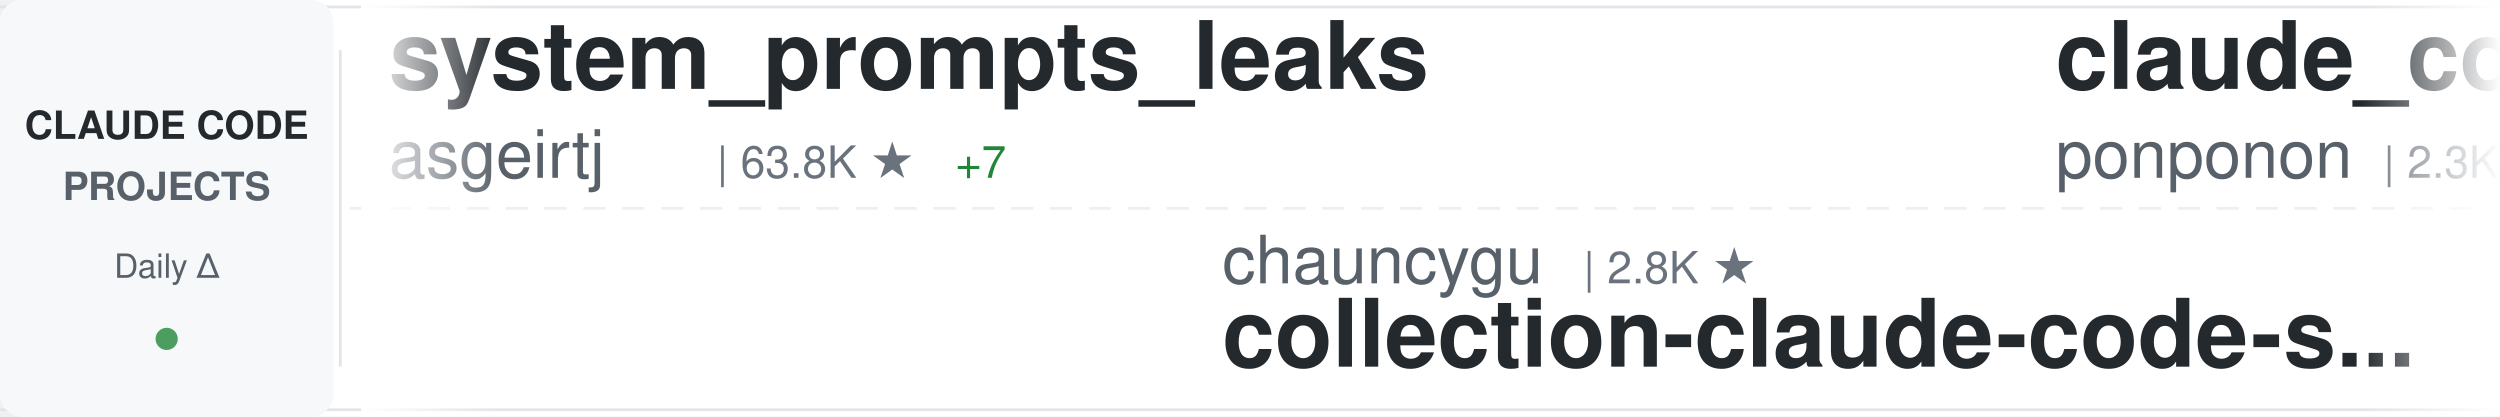
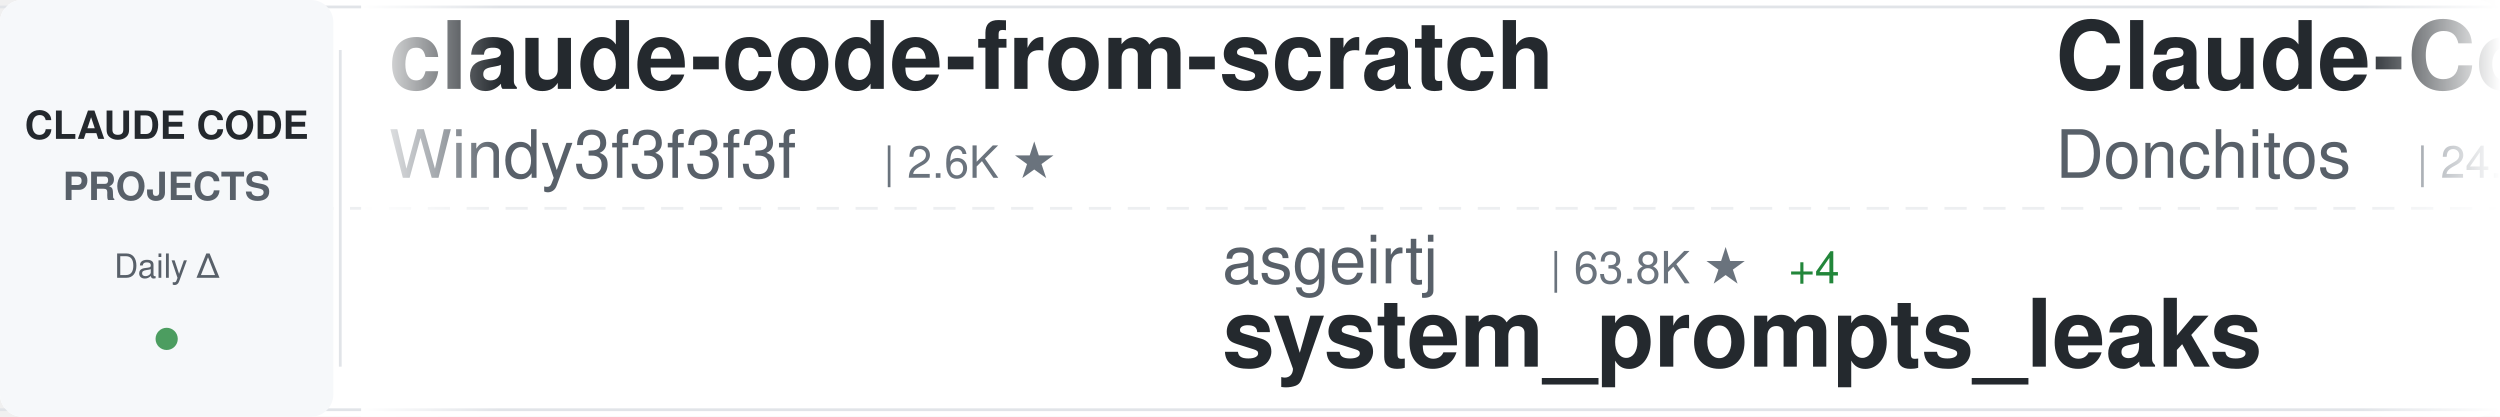
<svg xmlns="http://www.w3.org/2000/svg" width="900" height="150">
  <defs>
    <linearGradient id="awesomeLeftFade" x1="0%" y1="0%" x2="100%" y2="0%">
      <stop offset="0%" style="stop-color:#ffffff;stop-opacity:1" />
      <stop offset="100%" style="stop-color:#ffffff;stop-opacity:0" />
    </linearGradient>
    <linearGradient id="awesomeRightFade" x1="0%" y1="0%" x2="100%" y2="0%">
      <stop offset="0%" style="stop-color:#ffffff;stop-opacity:0" />
      <stop offset="100%" style="stop-color:#ffffff;stop-opacity:1" />
    </linearGradient>
  </defs>
  <rect width="900" height="150" fill="#ffffff" rx="8" />
  <rect x="0" y="2" width="900" height="1" fill="#e1e4e8" />
  <rect x="0" y="147" width="900" height="1" fill="#e1e4e8" />
  <line x1="0" y1="75" x2="900" y2="75" stroke="#e1e4e8" stroke-width="1" stroke-dasharray="8 6" opacity="0.6" />
  <rect x="0" y="0" width="120" height="150" fill="#f6f8fa" rx="8" />
  <text x="60" y="50" font-family="-apple-system, BlinkMacSystemFont, 'Segoe UI', Helvetica, Arial, sans-serif" font-size="14" font-weight="600" fill="#24292e" text-anchor="middle">CLAUDE CODE</text>
  <text x="60" y="72" font-family="-apple-system, BlinkMacSystemFont, 'Segoe UI', Helvetica, Arial, sans-serif" font-size="14" font-weight="600" fill="#586069" text-anchor="middle">PROJECTS</text>
  <text x="60" y="100" font-family="-apple-system, BlinkMacSystemFont, 'Segoe UI', Helvetica, Arial, sans-serif" font-size="12" font-weight="500" fill="#586069" text-anchor="middle">Daily Δ</text>
  <circle cx="60" cy="122" r="4" fill="#22863a" opacity="0.8" />
  <rect x="122" y="18" width="1" height="114" fill="#e1e4e8" />
  <clipPath id="awesomeTickerClip">
    <rect x="130" y="0" width="770" height="150" />
  </clipPath>
  <g clip-path="url(#awesomeTickerClip)">
    <g id="awesomeTickerItems">
      <animateTransform attributeName="transform" attributeType="XML" type="translate" from="0 0" to="-3000 0" dur="54s" repeatCount="indefinite" />
      <g transform="translate(0, 0)">
-         <text x="140" y="32" font-family="-apple-system, BlinkMacSystemFont, 'Segoe UI', Helvetica, Arial, sans-serif" font-size="34" font-weight="600" fill="#24292e">system_prompts_leaks</text>
-         <text x="140" y="64" font-family="-apple-system, BlinkMacSystemFont, 'Segoe UI', Helvetica, Arial, sans-serif" font-size="24" font-weight="400" fill="#586069">asgeirtj</text>
-         <text x="258" y="64" font-family="-apple-system, BlinkMacSystemFont, 'Segoe UI', Helvetica, Arial, sans-serif" font-size="16" font-weight="500" fill="#6a737d">| 63.8K ★</text>
-         <text x="344" y="64" font-family="-apple-system, BlinkMacSystemFont, 'Segoe UI', Helvetica, Arial, sans-serif" font-size="16" font-weight="500" fill="#22863a"> +7</text>
+         <text x="140" y="32" font-family="-apple-system, BlinkMacSystemFont, 'Segoe UI', Helvetica, Arial, sans-serif" font-size="34" font-weight="600" fill="#24292e">claude-code-from-scratch</text>
+         <text x="140" y="64" font-family="-apple-system, BlinkMacSystemFont, 'Segoe UI', Helvetica, Arial, sans-serif" font-size="24" font-weight="400" fill="#586069">Windy3f3f3f3f</text>
+         <text x="318" y="64" font-family="-apple-system, BlinkMacSystemFont, 'Segoe UI', Helvetica, Arial, sans-serif" font-size="16" font-weight="500" fill="#6a737d">| 2.6K ★</text>
      </g>
      <g transform="translate(300, 0)">
-         <text x="140" y="102" font-family="-apple-system, BlinkMacSystemFont, 'Segoe UI', Helvetica, Arial, sans-serif" font-size="24" font-weight="400" fill="#586069">chauncygu</text>
-         <text x="270" y="102" font-family="-apple-system, BlinkMacSystemFont, 'Segoe UI', Helvetica, Arial, sans-serif" font-size="16" font-weight="500" fill="#6a737d">| 2.8K ★</text>
-         <text x="140" y="132" font-family="-apple-system, BlinkMacSystemFont, 'Segoe UI', Helvetica, Arial, sans-serif" font-size="34" font-weight="600" fill="#24292e">collection-claude-code-s...</text>
+         <text x="140" y="102" font-family="-apple-system, BlinkMacSystemFont, 'Segoe UI', Helvetica, Arial, sans-serif" font-size="24" font-weight="400" fill="#586069">asgeirtj</text>
+         <text x="258" y="102" font-family="-apple-system, BlinkMacSystemFont, 'Segoe UI', Helvetica, Arial, sans-serif" font-size="16" font-weight="500" fill="#6a737d">| 63.8K ★</text>
+         <text x="344" y="102" font-family="-apple-system, BlinkMacSystemFont, 'Segoe UI', Helvetica, Arial, sans-serif" font-size="16" font-weight="500" fill="#22863a"> +4</text>
+         <text x="140" y="132" font-family="-apple-system, BlinkMacSystemFont, 'Segoe UI', Helvetica, Arial, sans-serif" font-size="34" font-weight="600" fill="#24292e">system_prompts_leaks</text>
      </g>
      <g transform="translate(600, 0)">
-         <text x="140" y="32" font-family="-apple-system, BlinkMacSystemFont, 'Segoe UI', Helvetica, Arial, sans-serif" font-size="34" font-weight="600" fill="#24292e">claude_code_src</text>
-         <text x="140" y="64" font-family="-apple-system, BlinkMacSystemFont, 'Segoe UI', Helvetica, Arial, sans-serif" font-size="24" font-weight="400" fill="#586069">ponponon</text>
-         <text x="258" y="64" font-family="-apple-system, BlinkMacSystemFont, 'Segoe UI', Helvetica, Arial, sans-serif" font-size="16" font-weight="500" fill="#6a737d">| 2.3K ★</text>
+         <text x="140" y="32" font-family="-apple-system, BlinkMacSystemFont, 'Segoe UI', Helvetica, Arial, sans-serif" font-size="34" font-weight="600" fill="#24292e">Claude-Code-Game-Studios</text>
+         <text x="140" y="64" font-family="-apple-system, BlinkMacSystemFont, 'Segoe UI', Helvetica, Arial, sans-serif" font-size="24" font-weight="400" fill="#586069">Donchitos</text>
+         <text x="270" y="64" font-family="-apple-system, BlinkMacSystemFont, 'Segoe UI', Helvetica, Arial, sans-serif" font-size="16" font-weight="500" fill="#6a737d">| 24.6K ★</text>
+         <text x="356" y="64" font-family="-apple-system, BlinkMacSystemFont, 'Segoe UI', Helvetica, Arial, sans-serif" font-size="16" font-weight="500" fill="#22863a"> +2</text>
      </g>
      <g transform="translate(900, 0)">
-         <text x="140" y="102" font-family="-apple-system, BlinkMacSystemFont, 'Segoe UI', Helvetica, Arial, sans-serif" font-size="24" font-weight="400" fill="#586069">Chachamaru127</text>
-         <text x="318" y="102" font-family="-apple-system, BlinkMacSystemFont, 'Segoe UI', Helvetica, Arial, sans-serif" font-size="16" font-weight="500" fill="#6a737d">| 3.1K ★</text>
-         <text x="140" y="132" font-family="-apple-system, BlinkMacSystemFont, 'Segoe UI', Helvetica, Arial, sans-serif" font-size="34" font-weight="600" fill="#24292e">claude-code-harness</text>
+         <text x="140" y="102" font-family="-apple-system, BlinkMacSystemFont, 'Segoe UI', Helvetica, Arial, sans-serif" font-size="24" font-weight="400" fill="#586069">disler</text>
+         <text x="234" y="102" font-family="-apple-system, BlinkMacSystemFont, 'Segoe UI', Helvetica, Arial, sans-serif" font-size="16" font-weight="500" fill="#6a737d">| 1.7K ★</text>
+         <text x="311" y="102" font-family="-apple-system, BlinkMacSystemFont, 'Segoe UI', Helvetica, Arial, sans-serif" font-size="16" font-weight="500" fill="#22863a"> +2</text>
+         <text x="140" y="132" font-family="-apple-system, BlinkMacSystemFont, 'Segoe UI', Helvetica, Arial, sans-serif" font-size="34" font-weight="600" fill="#24292e">pi-vs-claude-code</text>
      </g>
      <g transform="translate(1200, 0)">
-         <text x="140" y="32" font-family="-apple-system, BlinkMacSystemFont, 'Segoe UI', Helvetica, Arial, sans-serif" font-size="34" font-weight="600" fill="#24292e">claude-code-rust</text>
-         <text x="140" y="64" font-family="-apple-system, BlinkMacSystemFont, 'Segoe UI', Helvetica, Arial, sans-serif" font-size="24" font-weight="400" fill="#586069">lorryjovens-hub</text>
-         <text x="342" y="64" font-family="-apple-system, BlinkMacSystemFont, 'Segoe UI', Helvetica, Arial, sans-serif" font-size="16" font-weight="500" fill="#6a737d">| 1.7K ★</text>
+         <text x="140" y="32" font-family="-apple-system, BlinkMacSystemFont, 'Segoe UI', Helvetica, Arial, sans-serif" font-size="34" font-weight="600" fill="#24292e">claude-code-cheat-sheet</text>
+         <text x="140" y="64" font-family="-apple-system, BlinkMacSystemFont, 'Segoe UI', Helvetica, Arial, sans-serif" font-size="24" font-weight="400" fill="#586069">Njengah</text>
+         <text x="246" y="64" font-family="-apple-system, BlinkMacSystemFont, 'Segoe UI', Helvetica, Arial, sans-serif" font-size="16" font-weight="500" fill="#6a737d">| 1.9K ★</text>
      </g>
      <g transform="translate(1500, 0)">
-         <text x="140" y="102" font-family="-apple-system, BlinkMacSystemFont, 'Segoe UI', Helvetica, Arial, sans-serif" font-size="24" font-weight="400" fill="#586069">guanshan</text>
-         <text x="258" y="102" font-family="-apple-system, BlinkMacSystemFont, 'Segoe UI', Helvetica, Arial, sans-serif" font-size="16" font-weight="500" fill="#6a737d">| 61 ★</text>
-         <text x="140" y="132" font-family="-apple-system, BlinkMacSystemFont, 'Segoe UI', Helvetica, Arial, sans-serif" font-size="34" font-weight="600" fill="#24292e">ClaudeCode</text>
+         <text x="140" y="102" font-family="-apple-system, BlinkMacSystemFont, 'Segoe UI', Helvetica, Arial, sans-serif" font-size="24" font-weight="400" fill="#586069">repowise-dev</text>
+         <text x="306" y="102" font-family="-apple-system, BlinkMacSystemFont, 'Segoe UI', Helvetica, Arial, sans-serif" font-size="16" font-weight="500" fill="#6a737d">| 1.2K ★</text>
+         <text x="140" y="132" font-family="-apple-system, BlinkMacSystemFont, 'Segoe UI', Helvetica, Arial, sans-serif" font-size="34" font-weight="600" fill="#24292e">claude-code-prompts</text>
      </g>
      <g transform="translate(1800, 0)">
-         <text x="140" y="32" font-family="-apple-system, BlinkMacSystemFont, 'Segoe UI', Helvetica, Arial, sans-serif" font-size="34" font-weight="600" fill="#24292e">Claude-Code</text>
-         <text x="140" y="64" font-family="-apple-system, BlinkMacSystemFont, 'Segoe UI', Helvetica, Arial, sans-serif" font-size="24" font-weight="400" fill="#586069">KPR111</text>
-         <text x="234" y="64" font-family="-apple-system, BlinkMacSystemFont, 'Segoe UI', Helvetica, Arial, sans-serif" font-size="16" font-weight="500" fill="#6a737d">| 18 ★</text>
+         <text x="140" y="32" font-family="-apple-system, BlinkMacSystemFont, 'Segoe UI', Helvetica, Arial, sans-serif" font-size="34" font-weight="600" fill="#24292e">my-claude-code-setup</text>
+         <text x="140" y="64" font-family="-apple-system, BlinkMacSystemFont, 'Segoe UI', Helvetica, Arial, sans-serif" font-size="24" font-weight="400" fill="#586069">centminmod</text>
+         <text x="282" y="64" font-family="-apple-system, BlinkMacSystemFont, 'Segoe UI', Helvetica, Arial, sans-serif" font-size="16" font-weight="500" fill="#6a737d">| 2.6K ★</text>
      </g>
      <g transform="translate(2100, 0)">
-         <text x="140" y="102" font-family="-apple-system, BlinkMacSystemFont, 'Segoe UI', Helvetica, Arial, sans-serif" font-size="24" font-weight="400" fill="#586069">zstmfhy</text>
-         <text x="246" y="102" font-family="-apple-system, BlinkMacSystemFont, 'Segoe UI', Helvetica, Arial, sans-serif" font-size="16" font-weight="500" fill="#6a737d">| 190 ★</text>
-         <text x="140" y="132" font-family="-apple-system, BlinkMacSystemFont, 'Segoe UI', Helvetica, Arial, sans-serif" font-size="34" font-weight="600" fill="#24292e">Claude-code</text>
+         <text x="140" y="102" font-family="-apple-system, BlinkMacSystemFont, 'Segoe UI', Helvetica, Arial, sans-serif" font-size="24" font-weight="400" fill="#586069">anthropics</text>
+         <text x="282" y="102" font-family="-apple-system, BlinkMacSystemFont, 'Segoe UI', Helvetica, Arial, sans-serif" font-size="16" font-weight="500" fill="#6a737d">| 8.8K ★</text>
+         <text x="140" y="132" font-family="-apple-system, BlinkMacSystemFont, 'Segoe UI', Helvetica, Arial, sans-serif" font-size="34" font-weight="600" fill="#24292e">claude-code-action</text>
      </g>
      <g transform="translate(2400, 0)">
-         <text x="140" y="32" font-family="-apple-system, BlinkMacSystemFont, 'Segoe UI', Helvetica, Arial, sans-serif" font-size="34" font-weight="600" fill="#24292e">claude-coder</text>
-         <text x="140" y="64" font-family="-apple-system, BlinkMacSystemFont, 'Segoe UI', Helvetica, Arial, sans-serif" font-size="24" font-weight="400" fill="#586069">kodu-ai</text>
-         <text x="246" y="64" font-family="-apple-system, BlinkMacSystemFont, 'Segoe UI', Helvetica, Arial, sans-serif" font-size="16" font-weight="500" fill="#6a737d">| 5.2K ★</text>
+         <text x="140" y="32" font-family="-apple-system, BlinkMacSystemFont, 'Segoe UI', Helvetica, Arial, sans-serif" font-size="34" font-weight="600" fill="#24292e">Auto-claude-code-researc...</text>
+         <text x="140" y="64" font-family="-apple-system, BlinkMacSystemFont, 'Segoe UI', Helvetica, Arial, sans-serif" font-size="24" font-weight="400" fill="#586069">wanshuiyin</text>
+         <text x="282" y="64" font-family="-apple-system, BlinkMacSystemFont, 'Segoe UI', Helvetica, Arial, sans-serif" font-size="16" font-weight="500" fill="#6a737d">| 15.4K ★</text>
+         <text x="368" y="64" font-family="-apple-system, BlinkMacSystemFont, 'Segoe UI', Helvetica, Arial, sans-serif" font-size="16" font-weight="500" fill="#22863a"> +11</text>
      </g>
      <g transform="translate(2700, 0)">
-         <text x="140" y="102" font-family="-apple-system, BlinkMacSystemFont, 'Segoe UI', Helvetica, Arial, sans-serif" font-size="24" font-weight="400" fill="#586069">digitalsamba</text>
-         <text x="306" y="102" font-family="-apple-system, BlinkMacSystemFont, 'Segoe UI', Helvetica, Arial, sans-serif" font-size="16" font-weight="500" fill="#6a737d">| 2.0K ★</text>
-         <text x="140" y="132" font-family="-apple-system, BlinkMacSystemFont, 'Segoe UI', Helvetica, Arial, sans-serif" font-size="34" font-weight="600" fill="#24292e">claude-code-video-toolki...</text>
+         <text x="140" y="102" font-family="-apple-system, BlinkMacSystemFont, 'Segoe UI', Helvetica, Arial, sans-serif" font-size="24" font-weight="400" fill="#586069">diet103</text>
+         <text x="246" y="102" font-family="-apple-system, BlinkMacSystemFont, 'Segoe UI', Helvetica, Arial, sans-serif" font-size="16" font-weight="500" fill="#6a737d">| 10.0K ★</text>
+         <text x="140" y="132" font-family="-apple-system, BlinkMacSystemFont, 'Segoe UI', Helvetica, Arial, sans-serif" font-size="34" font-weight="600" fill="#24292e">claude-code-infrastructu...</text>
      </g>
      <g transform="translate(3000, 0)">
-         <text x="140" y="32" font-family="-apple-system, BlinkMacSystemFont, 'Segoe UI', Helvetica, Arial, sans-serif" font-size="34" font-weight="600" fill="#24292e">system_prompts_leaks</text>
-         <text x="140" y="64" font-family="-apple-system, BlinkMacSystemFont, 'Segoe UI', Helvetica, Arial, sans-serif" font-size="24" font-weight="400" fill="#586069">asgeirtj</text>
-         <text x="258" y="64" font-family="-apple-system, BlinkMacSystemFont, 'Segoe UI', Helvetica, Arial, sans-serif" font-size="16" font-weight="500" fill="#6a737d">| 63.8K ★</text>
-         <text x="344" y="64" font-family="-apple-system, BlinkMacSystemFont, 'Segoe UI', Helvetica, Arial, sans-serif" font-size="16" font-weight="500" fill="#22863a"> +7</text>
+         <text x="140" y="32" font-family="-apple-system, BlinkMacSystemFont, 'Segoe UI', Helvetica, Arial, sans-serif" font-size="34" font-weight="600" fill="#24292e">claude-code-from-scratch</text>
+         <text x="140" y="64" font-family="-apple-system, BlinkMacSystemFont, 'Segoe UI', Helvetica, Arial, sans-serif" font-size="24" font-weight="400" fill="#586069">Windy3f3f3f3f</text>
+         <text x="318" y="64" font-family="-apple-system, BlinkMacSystemFont, 'Segoe UI', Helvetica, Arial, sans-serif" font-size="16" font-weight="500" fill="#6a737d">| 2.6K ★</text>
      </g>
      <g transform="translate(3300, 0)">
-         <text x="140" y="102" font-family="-apple-system, BlinkMacSystemFont, 'Segoe UI', Helvetica, Arial, sans-serif" font-size="24" font-weight="400" fill="#586069">chauncygu</text>
-         <text x="270" y="102" font-family="-apple-system, BlinkMacSystemFont, 'Segoe UI', Helvetica, Arial, sans-serif" font-size="16" font-weight="500" fill="#6a737d">| 2.8K ★</text>
-         <text x="140" y="132" font-family="-apple-system, BlinkMacSystemFont, 'Segoe UI', Helvetica, Arial, sans-serif" font-size="34" font-weight="600" fill="#24292e">collection-claude-code-s...</text>
+         <text x="140" y="102" font-family="-apple-system, BlinkMacSystemFont, 'Segoe UI', Helvetica, Arial, sans-serif" font-size="24" font-weight="400" fill="#586069">asgeirtj</text>
+         <text x="258" y="102" font-family="-apple-system, BlinkMacSystemFont, 'Segoe UI', Helvetica, Arial, sans-serif" font-size="16" font-weight="500" fill="#6a737d">| 63.8K ★</text>
+         <text x="344" y="102" font-family="-apple-system, BlinkMacSystemFont, 'Segoe UI', Helvetica, Arial, sans-serif" font-size="16" font-weight="500" fill="#22863a"> +4</text>
+         <text x="140" y="132" font-family="-apple-system, BlinkMacSystemFont, 'Segoe UI', Helvetica, Arial, sans-serif" font-size="34" font-weight="600" fill="#24292e">system_prompts_leaks</text>
      </g>
      <g transform="translate(3600, 0)">
-         <text x="140" y="32" font-family="-apple-system, BlinkMacSystemFont, 'Segoe UI', Helvetica, Arial, sans-serif" font-size="34" font-weight="600" fill="#24292e">claude_code_src</text>
-         <text x="140" y="64" font-family="-apple-system, BlinkMacSystemFont, 'Segoe UI', Helvetica, Arial, sans-serif" font-size="24" font-weight="400" fill="#586069">ponponon</text>
-         <text x="258" y="64" font-family="-apple-system, BlinkMacSystemFont, 'Segoe UI', Helvetica, Arial, sans-serif" font-size="16" font-weight="500" fill="#6a737d">| 2.3K ★</text>
+         <text x="140" y="32" font-family="-apple-system, BlinkMacSystemFont, 'Segoe UI', Helvetica, Arial, sans-serif" font-size="34" font-weight="600" fill="#24292e">Claude-Code-Game-Studios</text>
+         <text x="140" y="64" font-family="-apple-system, BlinkMacSystemFont, 'Segoe UI', Helvetica, Arial, sans-serif" font-size="24" font-weight="400" fill="#586069">Donchitos</text>
+         <text x="270" y="64" font-family="-apple-system, BlinkMacSystemFont, 'Segoe UI', Helvetica, Arial, sans-serif" font-size="16" font-weight="500" fill="#6a737d">| 24.6K ★</text>
+         <text x="356" y="64" font-family="-apple-system, BlinkMacSystemFont, 'Segoe UI', Helvetica, Arial, sans-serif" font-size="16" font-weight="500" fill="#22863a"> +2</text>
      </g>
      <g transform="translate(3900, 0)">
-         <text x="140" y="102" font-family="-apple-system, BlinkMacSystemFont, 'Segoe UI', Helvetica, Arial, sans-serif" font-size="24" font-weight="400" fill="#586069">Chachamaru127</text>
-         <text x="318" y="102" font-family="-apple-system, BlinkMacSystemFont, 'Segoe UI', Helvetica, Arial, sans-serif" font-size="16" font-weight="500" fill="#6a737d">| 3.1K ★</text>
-         <text x="140" y="132" font-family="-apple-system, BlinkMacSystemFont, 'Segoe UI', Helvetica, Arial, sans-serif" font-size="34" font-weight="600" fill="#24292e">claude-code-harness</text>
+         <text x="140" y="102" font-family="-apple-system, BlinkMacSystemFont, 'Segoe UI', Helvetica, Arial, sans-serif" font-size="24" font-weight="400" fill="#586069">disler</text>
+         <text x="234" y="102" font-family="-apple-system, BlinkMacSystemFont, 'Segoe UI', Helvetica, Arial, sans-serif" font-size="16" font-weight="500" fill="#6a737d">| 1.7K ★</text>
+         <text x="311" y="102" font-family="-apple-system, BlinkMacSystemFont, 'Segoe UI', Helvetica, Arial, sans-serif" font-size="16" font-weight="500" fill="#22863a"> +2</text>
+         <text x="140" y="132" font-family="-apple-system, BlinkMacSystemFont, 'Segoe UI', Helvetica, Arial, sans-serif" font-size="34" font-weight="600" fill="#24292e">pi-vs-claude-code</text>
      </g>
    </g>
  </g>
  <rect x="130" y="0" width="50" height="150" fill="url(#awesomeLeftFade)" />
  <rect x="850" y="0" width="50" height="150" fill="url(#awesomeRightFade)" />
</svg>
